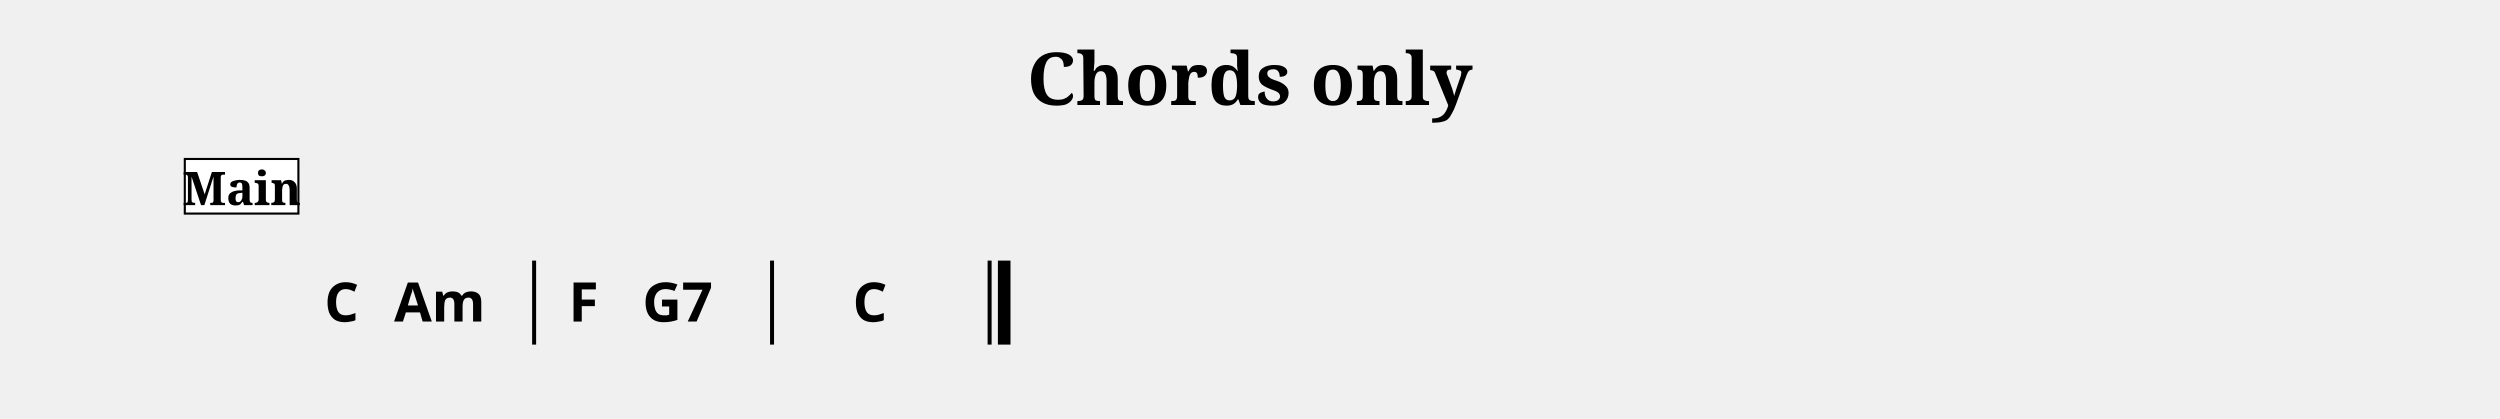
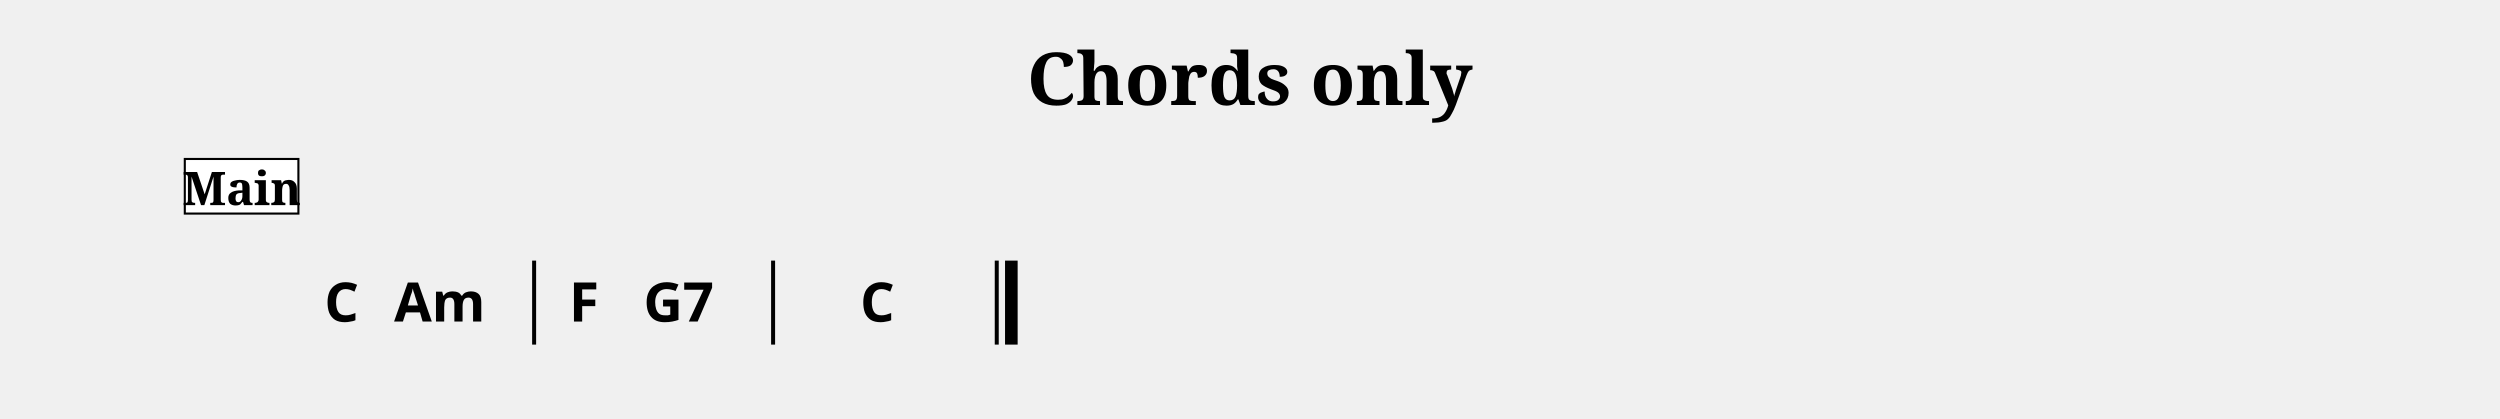
<svg xmlns="http://www.w3.org/2000/svg" width="1190.5" height="199.1" viewBox="0 0 119.05 19.91" font-family="serif">
  <style>
  @font-face { font-family: 'Emmentaler'; src: local('Emmentaler'); }
  .music { font-family: 'Emmentaler', serif; }
</style>
  <text x="59.52" y="5.00" font-size="3.49" font-weight="bold" text-anchor="middle" data-pos="259">Chords only</text>
  <g transform="translate(8.50,0.00) scale(1,1)">
    <rect x="16.84" y="12.41" width="0.19" height="4.00" data-pos="0" />
-     <rect x="28.17" y="12.41" width="0.19" height="4.00" data-pos="0" />
-     <rect x="38.53" y="12.41" width="0.19" height="4.00" data-pos="0" />
-     <rect x="39.02" y="12.41" width="0.60" height="4.00" data-pos="0" />
+     <rect x="28.22" y="12.41" width="0.19" height="4.00" data-pos="0" />
+     <rect x="38.87" y="12.41" width="0.19" height="4.00" data-pos="0" />
+     <rect x="39.36" y="12.41" width="0.60" height="4.00" data-pos="0" />
    <text x="7.77" y="15.31" font-size="2.60" font-family="sans-serif" font-weight="bold" text-anchor="middle" data-pos="313">C</text>
    <text x="12.44" y="15.31" font-size="2.60" font-family="sans-serif" font-weight="bold" text-anchor="middle" data-pos="316">Am</text>
-     <text x="19.29" y="15.31" font-size="2.60" font-family="sans-serif" font-weight="bold" text-anchor="middle" data-pos="322">F</text>
-     <text x="23.77" y="15.31" font-size="2.60" font-family="sans-serif" font-weight="bold" text-anchor="middle" data-pos="325">G7</text>
-     <text x="32.93" y="15.31" font-size="2.60" font-family="sans-serif" font-weight="bold" text-anchor="middle" data-pos="331">C</text>
+     <text x="19.31" y="15.31" font-size="2.60" font-family="sans-serif" font-weight="bold" text-anchor="middle" data-pos="322">F</text>
+     <text x="23.82" y="15.31" font-size="2.60" font-family="sans-serif" font-weight="bold" text-anchor="middle" data-pos="325">G7</text>
+     <text x="33.28" y="15.31" font-size="2.60" font-family="sans-serif" font-weight="bold" text-anchor="middle" data-pos="331">C</text>
    <rect x="0.30" y="7.57" width="5.41" height="2.60" fill="#FFFFFF" stroke="#000000" stroke-width="0.100" data-pos="282" />
    <text x="3.01" y="9.77" font-size="2.20" font-weight="bold" text-anchor="middle" data-pos="282">Main</text>
  </g>
</svg>
